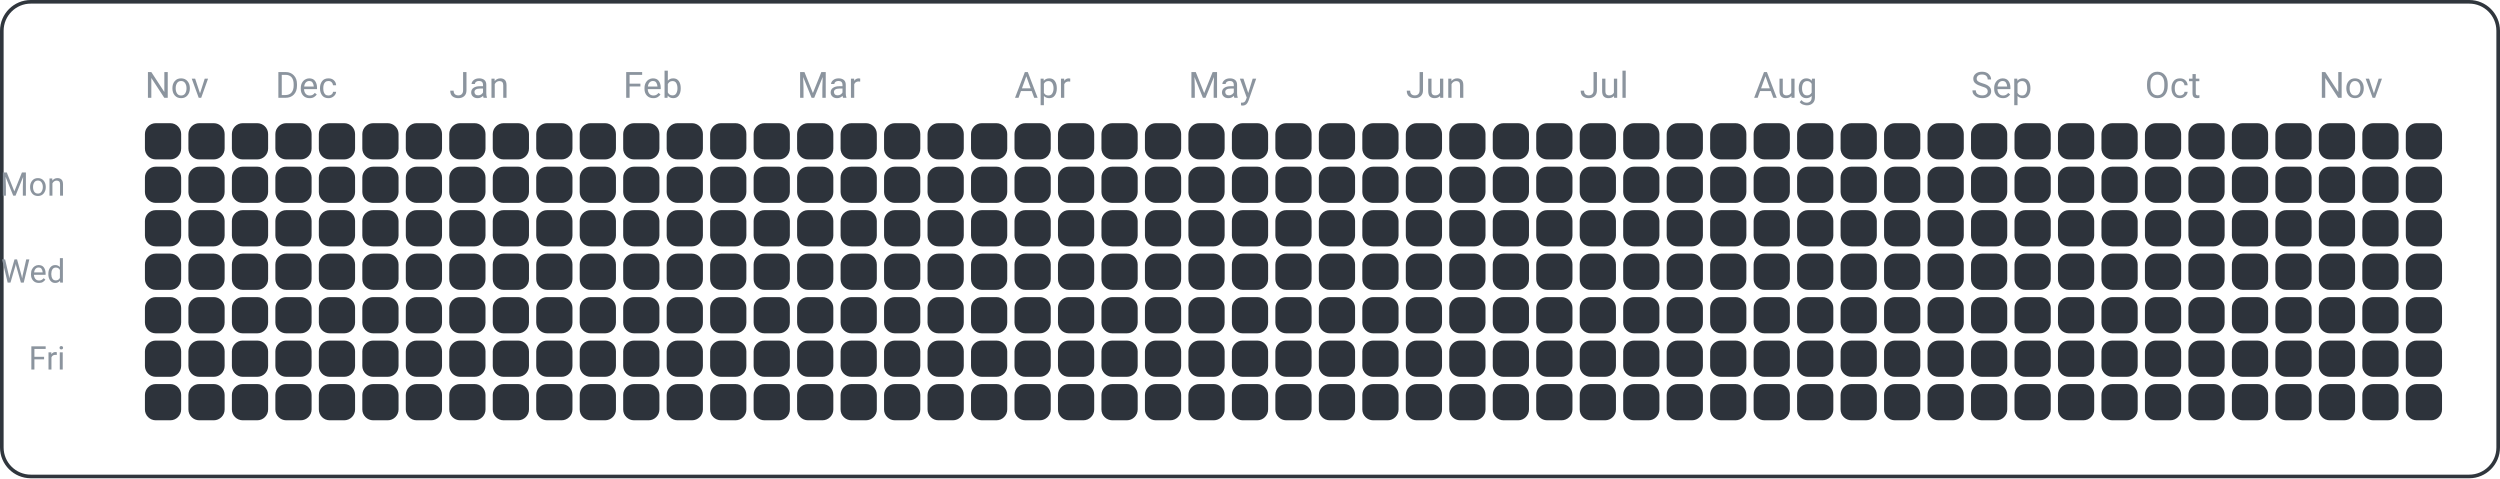
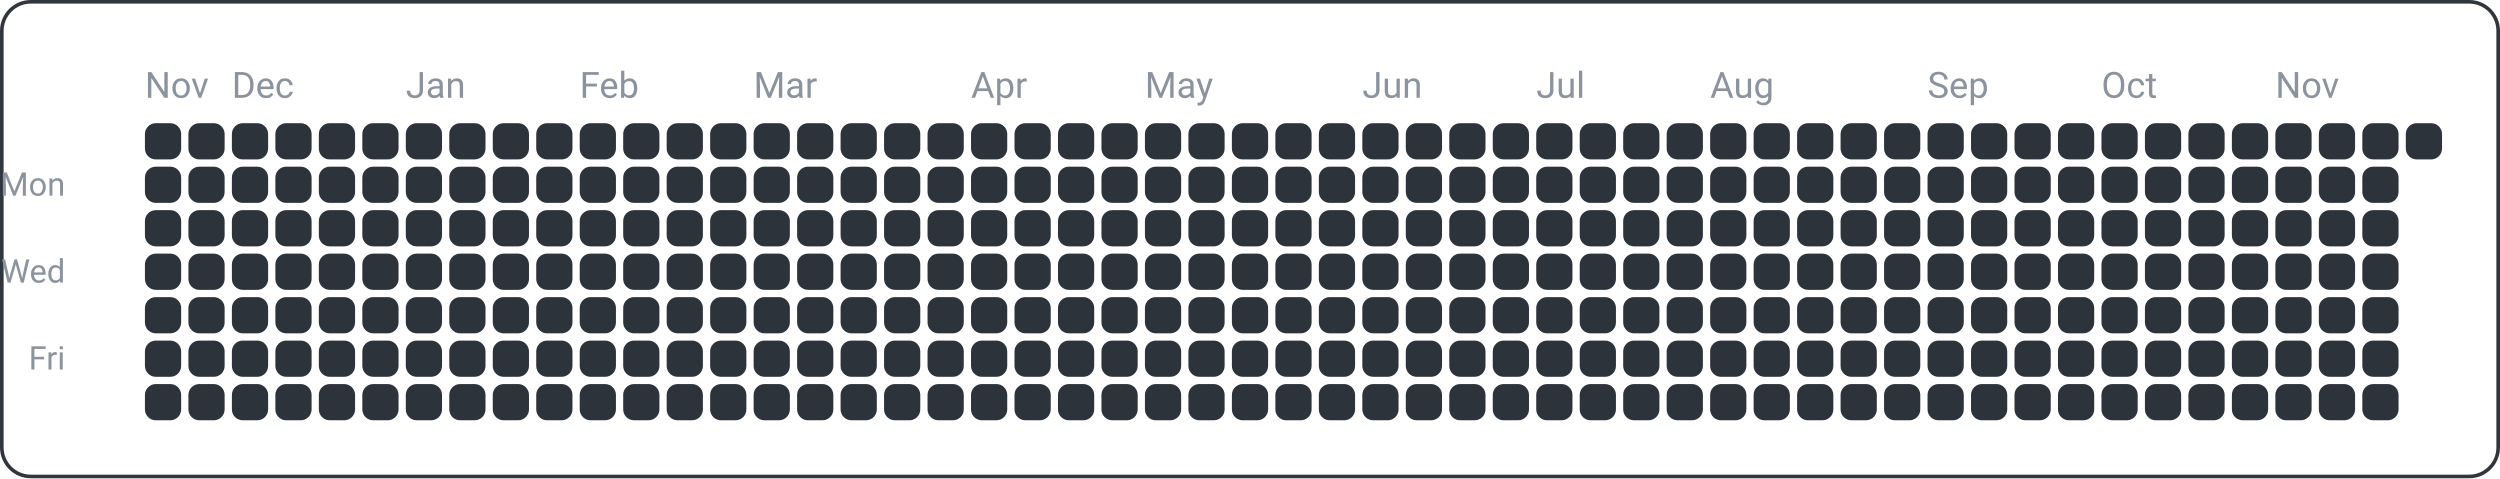
<svg xmlns="http://www.w3.org/2000/svg" width="690" height="132" viewBox="0 0 690 132">
  <rect x="0.5" y="0.5" width="689" height="131" fill="none" rx="8" ry="8" stroke="#30363d" />
  <text x="18" y="54" font-family="ui-sans-serif, -apple-system, Segoe UI, Roboto, Helvetica, Arial" font-size="9" fill="#8b949e" text-anchor="end">Mon</text>
  <text x="18" y="78" font-family="ui-sans-serif, -apple-system, Segoe UI, Roboto, Helvetica, Arial" font-size="9" fill="#8b949e" text-anchor="end">Wed</text>
  <text x="18" y="102" font-family="ui-sans-serif, -apple-system, Segoe UI, Roboto, Helvetica, Arial" font-size="9" fill="#8b949e" text-anchor="end">Fri</text>
  <text x="40" y="27" font-family="ui-sans-serif, -apple-system, Segoe UI, Roboto, Helvetica, Arial" font-size="10" fill="#8b949e" text-anchor="start">Nov</text>
-   <text x="76" y="27" font-family="ui-sans-serif, -apple-system, Segoe UI, Roboto, Helvetica, Arial" font-size="10" fill="#8b949e" text-anchor="start">Dec</text>
-   <text x="124" y="27" font-family="ui-sans-serif, -apple-system, Segoe UI, Roboto, Helvetica, Arial" font-size="10" fill="#8b949e" text-anchor="start">Jan</text>
-   <text x="172" y="27" font-family="ui-sans-serif, -apple-system, Segoe UI, Roboto, Helvetica, Arial" font-size="10" fill="#8b949e" text-anchor="start">Feb</text>
-   <text x="220" y="27" font-family="ui-sans-serif, -apple-system, Segoe UI, Roboto, Helvetica, Arial" font-size="10" fill="#8b949e" text-anchor="start">Mar</text>
-   <text x="280" y="27" font-family="ui-sans-serif, -apple-system, Segoe UI, Roboto, Helvetica, Arial" font-size="10" fill="#8b949e" text-anchor="start">Apr</text>
-   <text x="328" y="27" font-family="ui-sans-serif, -apple-system, Segoe UI, Roboto, Helvetica, Arial" font-size="10" fill="#8b949e" text-anchor="start">May</text>
-   <text x="388" y="27" font-family="ui-sans-serif, -apple-system, Segoe UI, Roboto, Helvetica, Arial" font-size="10" fill="#8b949e" text-anchor="start">Jun</text>
-   <text x="436" y="27" font-family="ui-sans-serif, -apple-system, Segoe UI, Roboto, Helvetica, Arial" font-size="10" fill="#8b949e" text-anchor="start">Jul</text>
-   <text x="484" y="27" font-family="ui-sans-serif, -apple-system, Segoe UI, Roboto, Helvetica, Arial" font-size="10" fill="#8b949e" text-anchor="start">Aug</text>
-   <text x="544" y="27" font-family="ui-sans-serif, -apple-system, Segoe UI, Roboto, Helvetica, Arial" font-size="10" fill="#8b949e" text-anchor="start">Sep</text>
-   <text x="592" y="27" font-family="ui-sans-serif, -apple-system, Segoe UI, Roboto, Helvetica, Arial" font-size="10" fill="#8b949e" text-anchor="start">Oct</text>
-   <text x="640" y="27" font-family="ui-sans-serif, -apple-system, Segoe UI, Roboto, Helvetica, Arial" font-size="10" fill="#8b949e" text-anchor="start">Nov</text>
+   <text x="64" y="27" font-family="ui-sans-serif, -apple-system, Segoe UI, Roboto, Helvetica, Arial" font-size="10" fill="#8b949e" text-anchor="start">Dec</text>
+   <text x="112" y="27" font-family="ui-sans-serif, -apple-system, Segoe UI, Roboto, Helvetica, Arial" font-size="10" fill="#8b949e" text-anchor="start">Jan</text>
+   <text x="160" y="27" font-family="ui-sans-serif, -apple-system, Segoe UI, Roboto, Helvetica, Arial" font-size="10" fill="#8b949e" text-anchor="start">Feb</text>
+   <text x="208" y="27" font-family="ui-sans-serif, -apple-system, Segoe UI, Roboto, Helvetica, Arial" font-size="10" fill="#8b949e" text-anchor="start">Mar</text>
+   <text x="268" y="27" font-family="ui-sans-serif, -apple-system, Segoe UI, Roboto, Helvetica, Arial" font-size="10" fill="#8b949e" text-anchor="start">Apr</text>
+   <text x="316" y="27" font-family="ui-sans-serif, -apple-system, Segoe UI, Roboto, Helvetica, Arial" font-size="10" fill="#8b949e" text-anchor="start">May</text>
+   <text x="376" y="27" font-family="ui-sans-serif, -apple-system, Segoe UI, Roboto, Helvetica, Arial" font-size="10" fill="#8b949e" text-anchor="start">Jun</text>
+   <text x="424" y="27" font-family="ui-sans-serif, -apple-system, Segoe UI, Roboto, Helvetica, Arial" font-size="10" fill="#8b949e" text-anchor="start">Jul</text>
+   <text x="472" y="27" font-family="ui-sans-serif, -apple-system, Segoe UI, Roboto, Helvetica, Arial" font-size="10" fill="#8b949e" text-anchor="start">Aug</text>
+   <text x="532" y="27" font-family="ui-sans-serif, -apple-system, Segoe UI, Roboto, Helvetica, Arial" font-size="10" fill="#8b949e" text-anchor="start">Sep</text>
+   <text x="580" y="27" font-family="ui-sans-serif, -apple-system, Segoe UI, Roboto, Helvetica, Arial" font-size="10" fill="#8b949e" text-anchor="start">Oct</text>
+   <text x="628" y="27" font-family="ui-sans-serif, -apple-system, Segoe UI, Roboto, Helvetica, Arial" font-size="10" fill="#8b949e" text-anchor="start">Nov</text>
  <rect x="40" y="34" width="10" height="10" fill="#2d333b" rx="3" ry="3" />
  <rect x="40" y="46" width="10" height="10" fill="#2d333b" rx="3" ry="3" />
  <rect x="40" y="58" width="10" height="10" fill="#2d333b" rx="3" ry="3" />
  <rect x="40" y="70" width="10" height="10" fill="#2d333b" rx="3" ry="3" />
  <rect x="40" y="82" width="10" height="10" fill="#2d333b" rx="3" ry="3" />
  <rect x="40" y="94" width="10" height="10" fill="#2d333b" rx="3" ry="3" />
  <rect x="40" y="106" width="10" height="10" fill="#2d333b" rx="3" ry="3" />
  <rect x="52" y="34" width="10" height="10" fill="#2d333b" rx="3" ry="3" />
  <rect x="52" y="46" width="10" height="10" fill="#2d333b" rx="3" ry="3" />
  <rect x="52" y="58" width="10" height="10" fill="#2d333b" rx="3" ry="3" />
  <rect x="52" y="70" width="10" height="10" fill="#2d333b" rx="3" ry="3" />
  <rect x="52" y="82" width="10" height="10" fill="#2d333b" rx="3" ry="3" />
  <rect x="52" y="94" width="10" height="10" fill="#2d333b" rx="3" ry="3" />
  <rect x="52" y="106" width="10" height="10" fill="#2d333b" rx="3" ry="3" />
  <rect x="64" y="34" width="10" height="10" fill="#2d333b" rx="3" ry="3" />
  <rect x="64" y="46" width="10" height="10" fill="#2d333b" rx="3" ry="3" />
  <rect x="64" y="58" width="10" height="10" fill="#2d333b" rx="3" ry="3" />
  <rect x="64" y="70" width="10" height="10" fill="#2d333b" rx="3" ry="3" />
  <rect x="64" y="82" width="10" height="10" fill="#2d333b" rx="3" ry="3" />
  <rect x="64" y="94" width="10" height="10" fill="#2d333b" rx="3" ry="3" />
  <rect x="64" y="106" width="10" height="10" fill="#2d333b" rx="3" ry="3" />
  <rect x="76" y="34" width="10" height="10" fill="#2d333b" rx="3" ry="3" />
  <rect x="76" y="46" width="10" height="10" fill="#2d333b" rx="3" ry="3" />
  <rect x="76" y="58" width="10" height="10" fill="#2d333b" rx="3" ry="3" />
  <rect x="76" y="70" width="10" height="10" fill="#2d333b" rx="3" ry="3" />
  <rect x="76" y="82" width="10" height="10" fill="#2d333b" rx="3" ry="3" />
  <rect x="76" y="94" width="10" height="10" fill="#2d333b" rx="3" ry="3" />
  <rect x="76" y="106" width="10" height="10" fill="#2d333b" rx="3" ry="3" />
  <rect x="88" y="34" width="10" height="10" fill="#2d333b" rx="3" ry="3" />
  <rect x="88" y="46" width="10" height="10" fill="#2d333b" rx="3" ry="3" />
  <rect x="88" y="58" width="10" height="10" fill="#2d333b" rx="3" ry="3" />
  <rect x="88" y="70" width="10" height="10" fill="#2d333b" rx="3" ry="3" />
  <rect x="88" y="82" width="10" height="10" fill="#2d333b" rx="3" ry="3" />
  <rect x="88" y="94" width="10" height="10" fill="#2d333b" rx="3" ry="3" />
  <rect x="88" y="106" width="10" height="10" fill="#2d333b" rx="3" ry="3" />
  <rect x="100" y="34" width="10" height="10" fill="#2d333b" rx="3" ry="3" />
  <rect x="100" y="46" width="10" height="10" fill="#2d333b" rx="3" ry="3" />
  <rect x="100" y="58" width="10" height="10" fill="#2d333b" rx="3" ry="3" />
  <rect x="100" y="70" width="10" height="10" fill="#2d333b" rx="3" ry="3" />
  <rect x="100" y="82" width="10" height="10" fill="#2d333b" rx="3" ry="3" />
  <rect x="100" y="94" width="10" height="10" fill="#2d333b" rx="3" ry="3" />
  <rect x="100" y="106" width="10" height="10" fill="#2d333b" rx="3" ry="3" />
  <rect x="112" y="34" width="10" height="10" fill="#2d333b" rx="3" ry="3" />
  <rect x="112" y="46" width="10" height="10" fill="#2d333b" rx="3" ry="3" />
  <rect x="112" y="58" width="10" height="10" fill="#2d333b" rx="3" ry="3" />
  <rect x="112" y="70" width="10" height="10" fill="#2d333b" rx="3" ry="3" />
  <rect x="112" y="82" width="10" height="10" fill="#2d333b" rx="3" ry="3" />
  <rect x="112" y="94" width="10" height="10" fill="#2d333b" rx="3" ry="3" />
  <rect x="112" y="106" width="10" height="10" fill="#2d333b" rx="3" ry="3" />
  <rect x="124" y="34" width="10" height="10" fill="#2d333b" rx="3" ry="3" />
  <rect x="124" y="46" width="10" height="10" fill="#2d333b" rx="3" ry="3" />
  <rect x="124" y="58" width="10" height="10" fill="#2d333b" rx="3" ry="3" />
  <rect x="124" y="70" width="10" height="10" fill="#2d333b" rx="3" ry="3" />
  <rect x="124" y="82" width="10" height="10" fill="#2d333b" rx="3" ry="3" />
  <rect x="124" y="94" width="10" height="10" fill="#2d333b" rx="3" ry="3" />
  <rect x="124" y="106" width="10" height="10" fill="#2d333b" rx="3" ry="3" />
  <rect x="136" y="34" width="10" height="10" fill="#2d333b" rx="3" ry="3" />
  <rect x="136" y="46" width="10" height="10" fill="#2d333b" rx="3" ry="3" />
  <rect x="136" y="58" width="10" height="10" fill="#2d333b" rx="3" ry="3" />
  <rect x="136" y="70" width="10" height="10" fill="#2d333b" rx="3" ry="3" />
  <rect x="136" y="82" width="10" height="10" fill="#2d333b" rx="3" ry="3" />
  <rect x="136" y="94" width="10" height="10" fill="#2d333b" rx="3" ry="3" />
  <rect x="136" y="106" width="10" height="10" fill="#2d333b" rx="3" ry="3" />
  <rect x="148" y="34" width="10" height="10" fill="#2d333b" rx="3" ry="3" />
  <rect x="148" y="46" width="10" height="10" fill="#2d333b" rx="3" ry="3" />
  <rect x="148" y="58" width="10" height="10" fill="#2d333b" rx="3" ry="3" />
  <rect x="148" y="70" width="10" height="10" fill="#2d333b" rx="3" ry="3" />
  <rect x="148" y="82" width="10" height="10" fill="#2d333b" rx="3" ry="3" />
  <rect x="148" y="94" width="10" height="10" fill="#2d333b" rx="3" ry="3" />
  <rect x="148" y="106" width="10" height="10" fill="#2d333b" rx="3" ry="3" />
  <rect x="160" y="34" width="10" height="10" fill="#2d333b" rx="3" ry="3" />
  <rect x="160" y="46" width="10" height="10" fill="#2d333b" rx="3" ry="3" />
  <rect x="160" y="58" width="10" height="10" fill="#2d333b" rx="3" ry="3" />
  <rect x="160" y="70" width="10" height="10" fill="#2d333b" rx="3" ry="3" />
  <rect x="160" y="82" width="10" height="10" fill="#2d333b" rx="3" ry="3" />
  <rect x="160" y="94" width="10" height="10" fill="#2d333b" rx="3" ry="3" />
  <rect x="160" y="106" width="10" height="10" fill="#2d333b" rx="3" ry="3" />
  <rect x="172" y="34" width="10" height="10" fill="#2d333b" rx="3" ry="3" />
  <rect x="172" y="46" width="10" height="10" fill="#2d333b" rx="3" ry="3" />
  <rect x="172" y="58" width="10" height="10" fill="#2d333b" rx="3" ry="3" />
  <rect x="172" y="70" width="10" height="10" fill="#2d333b" rx="3" ry="3" />
  <rect x="172" y="82" width="10" height="10" fill="#2d333b" rx="3" ry="3" />
  <rect x="172" y="94" width="10" height="10" fill="#2d333b" rx="3" ry="3" />
  <rect x="172" y="106" width="10" height="10" fill="#2d333b" rx="3" ry="3" />
  <rect x="184" y="34" width="10" height="10" fill="#2d333b" rx="3" ry="3" />
  <rect x="184" y="46" width="10" height="10" fill="#2d333b" rx="3" ry="3" />
  <rect x="184" y="58" width="10" height="10" fill="#2d333b" rx="3" ry="3" />
  <rect x="184" y="70" width="10" height="10" fill="#2d333b" rx="3" ry="3" />
  <rect x="184" y="82" width="10" height="10" fill="#2d333b" rx="3" ry="3" />
  <rect x="184" y="94" width="10" height="10" fill="#2d333b" rx="3" ry="3" />
  <rect x="184" y="106" width="10" height="10" fill="#2d333b" rx="3" ry="3" />
  <rect x="196" y="34" width="10" height="10" fill="#2d333b" rx="3" ry="3" />
  <rect x="196" y="46" width="10" height="10" fill="#2d333b" rx="3" ry="3" />
  <rect x="196" y="58" width="10" height="10" fill="#2d333b" rx="3" ry="3" />
  <rect x="196" y="70" width="10" height="10" fill="#2d333b" rx="3" ry="3" />
  <rect x="196" y="82" width="10" height="10" fill="#2d333b" rx="3" ry="3" />
  <rect x="196" y="94" width="10" height="10" fill="#2d333b" rx="3" ry="3" />
  <rect x="196" y="106" width="10" height="10" fill="#2d333b" rx="3" ry="3" />
  <rect x="208" y="34" width="10" height="10" fill="#2d333b" rx="3" ry="3" />
  <rect x="208" y="46" width="10" height="10" fill="#2d333b" rx="3" ry="3" />
  <rect x="208" y="58" width="10" height="10" fill="#2d333b" rx="3" ry="3" />
  <rect x="208" y="70" width="10" height="10" fill="#2d333b" rx="3" ry="3" />
  <rect x="208" y="82" width="10" height="10" fill="#2d333b" rx="3" ry="3" />
  <rect x="208" y="94" width="10" height="10" fill="#2d333b" rx="3" ry="3" />
  <rect x="208" y="106" width="10" height="10" fill="#2d333b" rx="3" ry="3" />
  <rect x="220" y="34" width="10" height="10" fill="#2d333b" rx="3" ry="3" />
  <rect x="220" y="46" width="10" height="10" fill="#2d333b" rx="3" ry="3" />
  <rect x="220" y="58" width="10" height="10" fill="#2d333b" rx="3" ry="3" />
  <rect x="220" y="70" width="10" height="10" fill="#2d333b" rx="3" ry="3" />
  <rect x="220" y="82" width="10" height="10" fill="#2d333b" rx="3" ry="3" />
  <rect x="220" y="94" width="10" height="10" fill="#2d333b" rx="3" ry="3" />
  <rect x="220" y="106" width="10" height="10" fill="#2d333b" rx="3" ry="3" />
  <rect x="232" y="34" width="10" height="10" fill="#2d333b" rx="3" ry="3" />
  <rect x="232" y="46" width="10" height="10" fill="#2d333b" rx="3" ry="3" />
  <rect x="232" y="58" width="10" height="10" fill="#2d333b" rx="3" ry="3" />
  <rect x="232" y="70" width="10" height="10" fill="#2d333b" rx="3" ry="3" />
  <rect x="232" y="82" width="10" height="10" fill="#2d333b" rx="3" ry="3" />
  <rect x="232" y="94" width="10" height="10" fill="#2d333b" rx="3" ry="3" />
  <rect x="232" y="106" width="10" height="10" fill="#2d333b" rx="3" ry="3" />
  <rect x="244" y="34" width="10" height="10" fill="#2d333b" rx="3" ry="3" />
  <rect x="244" y="46" width="10" height="10" fill="#2d333b" rx="3" ry="3" />
  <rect x="244" y="58" width="10" height="10" fill="#2d333b" rx="3" ry="3" />
  <rect x="244" y="70" width="10" height="10" fill="#2d333b" rx="3" ry="3" />
  <rect x="244" y="82" width="10" height="10" fill="#2d333b" rx="3" ry="3" />
  <rect x="244" y="94" width="10" height="10" fill="#2d333b" rx="3" ry="3" />
  <rect x="244" y="106" width="10" height="10" fill="#2d333b" rx="3" ry="3" />
  <rect x="256" y="34" width="10" height="10" fill="#2d333b" rx="3" ry="3" />
  <rect x="256" y="46" width="10" height="10" fill="#2d333b" rx="3" ry="3" />
  <rect x="256" y="58" width="10" height="10" fill="#2d333b" rx="3" ry="3" />
  <rect x="256" y="70" width="10" height="10" fill="#2d333b" rx="3" ry="3" />
  <rect x="256" y="82" width="10" height="10" fill="#2d333b" rx="3" ry="3" />
  <rect x="256" y="94" width="10" height="10" fill="#2d333b" rx="3" ry="3" />
  <rect x="256" y="106" width="10" height="10" fill="#2d333b" rx="3" ry="3" />
  <rect x="268" y="34" width="10" height="10" fill="#2d333b" rx="3" ry="3" />
  <rect x="268" y="46" width="10" height="10" fill="#2d333b" rx="3" ry="3" />
  <rect x="268" y="58" width="10" height="10" fill="#2d333b" rx="3" ry="3" />
  <rect x="268" y="70" width="10" height="10" fill="#2d333b" rx="3" ry="3" />
  <rect x="268" y="82" width="10" height="10" fill="#2d333b" rx="3" ry="3" />
  <rect x="268" y="94" width="10" height="10" fill="#2d333b" rx="3" ry="3" />
  <rect x="268" y="106" width="10" height="10" fill="#2d333b" rx="3" ry="3" />
  <rect x="280" y="34" width="10" height="10" fill="#2d333b" rx="3" ry="3" />
  <rect x="280" y="46" width="10" height="10" fill="#2d333b" rx="3" ry="3" />
  <rect x="280" y="58" width="10" height="10" fill="#2d333b" rx="3" ry="3" />
  <rect x="280" y="70" width="10" height="10" fill="#2d333b" rx="3" ry="3" />
  <rect x="280" y="82" width="10" height="10" fill="#2d333b" rx="3" ry="3" />
  <rect x="280" y="94" width="10" height="10" fill="#2d333b" rx="3" ry="3" />
  <rect x="280" y="106" width="10" height="10" fill="#2d333b" rx="3" ry="3" />
  <rect x="292" y="34" width="10" height="10" fill="#2d333b" rx="3" ry="3" />
  <rect x="292" y="46" width="10" height="10" fill="#2d333b" rx="3" ry="3" />
  <rect x="292" y="58" width="10" height="10" fill="#2d333b" rx="3" ry="3" />
  <rect x="292" y="70" width="10" height="10" fill="#2d333b" rx="3" ry="3" />
  <rect x="292" y="82" width="10" height="10" fill="#2d333b" rx="3" ry="3" />
  <rect x="292" y="94" width="10" height="10" fill="#2d333b" rx="3" ry="3" />
  <rect x="292" y="106" width="10" height="10" fill="#2d333b" rx="3" ry="3" />
  <rect x="304" y="34" width="10" height="10" fill="#2d333b" rx="3" ry="3" />
  <rect x="304" y="46" width="10" height="10" fill="#2d333b" rx="3" ry="3" />
  <rect x="304" y="58" width="10" height="10" fill="#2d333b" rx="3" ry="3" />
  <rect x="304" y="70" width="10" height="10" fill="#2d333b" rx="3" ry="3" />
  <rect x="304" y="82" width="10" height="10" fill="#2d333b" rx="3" ry="3" />
  <rect x="304" y="94" width="10" height="10" fill="#2d333b" rx="3" ry="3" />
  <rect x="304" y="106" width="10" height="10" fill="#2d333b" rx="3" ry="3" />
  <rect x="316" y="34" width="10" height="10" fill="#2d333b" rx="3" ry="3" />
  <rect x="316" y="46" width="10" height="10" fill="#2d333b" rx="3" ry="3" />
  <rect x="316" y="58" width="10" height="10" fill="#2d333b" rx="3" ry="3" />
  <rect x="316" y="70" width="10" height="10" fill="#2d333b" rx="3" ry="3" />
  <rect x="316" y="82" width="10" height="10" fill="#2d333b" rx="3" ry="3" />
  <rect x="316" y="94" width="10" height="10" fill="#2d333b" rx="3" ry="3" />
  <rect x="316" y="106" width="10" height="10" fill="#2d333b" rx="3" ry="3" />
  <rect x="328" y="34" width="10" height="10" fill="#2d333b" rx="3" ry="3" />
  <rect x="328" y="46" width="10" height="10" fill="#2d333b" rx="3" ry="3" />
  <rect x="328" y="58" width="10" height="10" fill="#2d333b" rx="3" ry="3" />
  <rect x="328" y="70" width="10" height="10" fill="#2d333b" rx="3" ry="3" />
  <rect x="328" y="82" width="10" height="10" fill="#2d333b" rx="3" ry="3" />
  <rect x="328" y="94" width="10" height="10" fill="#2d333b" rx="3" ry="3" />
  <rect x="328" y="106" width="10" height="10" fill="#2d333b" rx="3" ry="3" />
  <rect x="340" y="34" width="10" height="10" fill="#2d333b" rx="3" ry="3" />
  <rect x="340" y="46" width="10" height="10" fill="#2d333b" rx="3" ry="3" />
  <rect x="340" y="58" width="10" height="10" fill="#2d333b" rx="3" ry="3" />
  <rect x="340" y="70" width="10" height="10" fill="#2d333b" rx="3" ry="3" />
  <rect x="340" y="82" width="10" height="10" fill="#2d333b" rx="3" ry="3" />
  <rect x="340" y="94" width="10" height="10" fill="#2d333b" rx="3" ry="3" />
  <rect x="340" y="106" width="10" height="10" fill="#2d333b" rx="3" ry="3" />
  <rect x="352" y="34" width="10" height="10" fill="#2d333b" rx="3" ry="3" />
  <rect x="352" y="46" width="10" height="10" fill="#2d333b" rx="3" ry="3" />
  <rect x="352" y="58" width="10" height="10" fill="#2d333b" rx="3" ry="3" />
  <rect x="352" y="70" width="10" height="10" fill="#2d333b" rx="3" ry="3" />
  <rect x="352" y="82" width="10" height="10" fill="#2d333b" rx="3" ry="3" />
  <rect x="352" y="94" width="10" height="10" fill="#2d333b" rx="3" ry="3" />
  <rect x="352" y="106" width="10" height="10" fill="#2d333b" rx="3" ry="3" />
  <rect x="364" y="34" width="10" height="10" fill="#2d333b" rx="3" ry="3" />
  <rect x="364" y="46" width="10" height="10" fill="#2d333b" rx="3" ry="3" />
  <rect x="364" y="58" width="10" height="10" fill="#2d333b" rx="3" ry="3" />
  <rect x="364" y="70" width="10" height="10" fill="#2d333b" rx="3" ry="3" />
  <rect x="364" y="82" width="10" height="10" fill="#2d333b" rx="3" ry="3" />
  <rect x="364" y="94" width="10" height="10" fill="#2d333b" rx="3" ry="3" />
  <rect x="364" y="106" width="10" height="10" fill="#2d333b" rx="3" ry="3" />
  <rect x="376" y="34" width="10" height="10" fill="#2d333b" rx="3" ry="3" />
  <rect x="376" y="46" width="10" height="10" fill="#2d333b" rx="3" ry="3" />
  <rect x="376" y="58" width="10" height="10" fill="#2d333b" rx="3" ry="3" />
  <rect x="376" y="70" width="10" height="10" fill="#2d333b" rx="3" ry="3" />
  <rect x="376" y="82" width="10" height="10" fill="#2d333b" rx="3" ry="3" />
  <rect x="376" y="94" width="10" height="10" fill="#2d333b" rx="3" ry="3" />
  <rect x="376" y="106" width="10" height="10" fill="#2d333b" rx="3" ry="3" />
  <rect x="388" y="34" width="10" height="10" fill="#2d333b" rx="3" ry="3" />
  <rect x="388" y="46" width="10" height="10" fill="#2d333b" rx="3" ry="3" />
  <rect x="388" y="58" width="10" height="10" fill="#2d333b" rx="3" ry="3" />
  <rect x="388" y="70" width="10" height="10" fill="#2d333b" rx="3" ry="3" />
  <rect x="388" y="82" width="10" height="10" fill="#2d333b" rx="3" ry="3" />
  <rect x="388" y="94" width="10" height="10" fill="#2d333b" rx="3" ry="3" />
  <rect x="388" y="106" width="10" height="10" fill="#2d333b" rx="3" ry="3" />
  <rect x="400" y="34" width="10" height="10" fill="#2d333b" rx="3" ry="3" />
  <rect x="400" y="46" width="10" height="10" fill="#2d333b" rx="3" ry="3" />
  <rect x="400" y="58" width="10" height="10" fill="#2d333b" rx="3" ry="3" />
  <rect x="400" y="70" width="10" height="10" fill="#2d333b" rx="3" ry="3" />
  <rect x="400" y="82" width="10" height="10" fill="#2d333b" rx="3" ry="3" />
  <rect x="400" y="94" width="10" height="10" fill="#2d333b" rx="3" ry="3" />
  <rect x="400" y="106" width="10" height="10" fill="#2d333b" rx="3" ry="3" />
  <rect x="412" y="34" width="10" height="10" fill="#2d333b" rx="3" ry="3" />
  <rect x="412" y="46" width="10" height="10" fill="#2d333b" rx="3" ry="3" />
  <rect x="412" y="58" width="10" height="10" fill="#2d333b" rx="3" ry="3" />
  <rect x="412" y="70" width="10" height="10" fill="#2d333b" rx="3" ry="3" />
  <rect x="412" y="82" width="10" height="10" fill="#2d333b" rx="3" ry="3" />
  <rect x="412" y="94" width="10" height="10" fill="#2d333b" rx="3" ry="3" />
  <rect x="412" y="106" width="10" height="10" fill="#2d333b" rx="3" ry="3" />
  <rect x="424" y="34" width="10" height="10" fill="#2d333b" rx="3" ry="3" />
  <rect x="424" y="46" width="10" height="10" fill="#2d333b" rx="3" ry="3" />
  <rect x="424" y="58" width="10" height="10" fill="#2d333b" rx="3" ry="3" />
  <rect x="424" y="70" width="10" height="10" fill="#2d333b" rx="3" ry="3" />
  <rect x="424" y="82" width="10" height="10" fill="#2d333b" rx="3" ry="3" />
  <rect x="424" y="94" width="10" height="10" fill="#2d333b" rx="3" ry="3" />
  <rect x="424" y="106" width="10" height="10" fill="#2d333b" rx="3" ry="3" />
  <rect x="436" y="34" width="10" height="10" fill="#2d333b" rx="3" ry="3" />
  <rect x="436" y="46" width="10" height="10" fill="#2d333b" rx="3" ry="3" />
  <rect x="436" y="58" width="10" height="10" fill="#2d333b" rx="3" ry="3" />
  <rect x="436" y="70" width="10" height="10" fill="#2d333b" rx="3" ry="3" />
  <rect x="436" y="82" width="10" height="10" fill="#2d333b" rx="3" ry="3" />
  <rect x="436" y="94" width="10" height="10" fill="#2d333b" rx="3" ry="3" />
  <rect x="436" y="106" width="10" height="10" fill="#2d333b" rx="3" ry="3" />
  <rect x="448" y="34" width="10" height="10" fill="#2d333b" rx="3" ry="3" />
  <rect x="448" y="46" width="10" height="10" fill="#2d333b" rx="3" ry="3" />
  <rect x="448" y="58" width="10" height="10" fill="#2d333b" rx="3" ry="3" />
  <rect x="448" y="70" width="10" height="10" fill="#2d333b" rx="3" ry="3" />
  <rect x="448" y="82" width="10" height="10" fill="#2d333b" rx="3" ry="3" />
  <rect x="448" y="94" width="10" height="10" fill="#2d333b" rx="3" ry="3" />
  <rect x="448" y="106" width="10" height="10" fill="#2d333b" rx="3" ry="3" />
  <rect x="460" y="34" width="10" height="10" fill="#2d333b" rx="3" ry="3" />
  <rect x="460" y="46" width="10" height="10" fill="#2d333b" rx="3" ry="3" />
  <rect x="460" y="58" width="10" height="10" fill="#2d333b" rx="3" ry="3" />
  <rect x="460" y="70" width="10" height="10" fill="#2d333b" rx="3" ry="3" />
  <rect x="460" y="82" width="10" height="10" fill="#2d333b" rx="3" ry="3" />
  <rect x="460" y="94" width="10" height="10" fill="#2d333b" rx="3" ry="3" />
  <rect x="460" y="106" width="10" height="10" fill="#2d333b" rx="3" ry="3" />
  <rect x="472" y="34" width="10" height="10" fill="#2d333b" rx="3" ry="3" />
  <rect x="472" y="46" width="10" height="10" fill="#2d333b" rx="3" ry="3" />
  <rect x="472" y="58" width="10" height="10" fill="#2d333b" rx="3" ry="3" />
  <rect x="472" y="70" width="10" height="10" fill="#2d333b" rx="3" ry="3" />
  <rect x="472" y="82" width="10" height="10" fill="#2d333b" rx="3" ry="3" />
  <rect x="472" y="94" width="10" height="10" fill="#2d333b" rx="3" ry="3" />
  <rect x="472" y="106" width="10" height="10" fill="#2d333b" rx="3" ry="3" />
  <rect x="484" y="34" width="10" height="10" fill="#2d333b" rx="3" ry="3" />
  <rect x="484" y="46" width="10" height="10" fill="#2d333b" rx="3" ry="3" />
  <rect x="484" y="58" width="10" height="10" fill="#2d333b" rx="3" ry="3" />
  <rect x="484" y="70" width="10" height="10" fill="#2d333b" rx="3" ry="3" />
  <rect x="484" y="82" width="10" height="10" fill="#2d333b" rx="3" ry="3" />
  <rect x="484" y="94" width="10" height="10" fill="#2d333b" rx="3" ry="3" />
  <rect x="484" y="106" width="10" height="10" fill="#2d333b" rx="3" ry="3" />
  <rect x="496" y="34" width="10" height="10" fill="#2d333b" rx="3" ry="3" />
  <rect x="496" y="46" width="10" height="10" fill="#2d333b" rx="3" ry="3" />
  <rect x="496" y="58" width="10" height="10" fill="#2d333b" rx="3" ry="3" />
  <rect x="496" y="70" width="10" height="10" fill="#2d333b" rx="3" ry="3" />
  <rect x="496" y="82" width="10" height="10" fill="#2d333b" rx="3" ry="3" />
  <rect x="496" y="94" width="10" height="10" fill="#2d333b" rx="3" ry="3" />
  <rect x="496" y="106" width="10" height="10" fill="#2d333b" rx="3" ry="3" />
  <rect x="508" y="34" width="10" height="10" fill="#2d333b" rx="3" ry="3" />
  <rect x="508" y="46" width="10" height="10" fill="#2d333b" rx="3" ry="3" />
  <rect x="508" y="58" width="10" height="10" fill="#2d333b" rx="3" ry="3" />
  <rect x="508" y="70" width="10" height="10" fill="#2d333b" rx="3" ry="3" />
  <rect x="508" y="82" width="10" height="10" fill="#2d333b" rx="3" ry="3" />
  <rect x="508" y="94" width="10" height="10" fill="#2d333b" rx="3" ry="3" />
  <rect x="508" y="106" width="10" height="10" fill="#2d333b" rx="3" ry="3" />
  <rect x="520" y="34" width="10" height="10" fill="#2d333b" rx="3" ry="3" />
  <rect x="520" y="46" width="10" height="10" fill="#2d333b" rx="3" ry="3" />
  <rect x="520" y="58" width="10" height="10" fill="#2d333b" rx="3" ry="3" />
  <rect x="520" y="70" width="10" height="10" fill="#2d333b" rx="3" ry="3" />
  <rect x="520" y="82" width="10" height="10" fill="#2d333b" rx="3" ry="3" />
  <rect x="520" y="94" width="10" height="10" fill="#2d333b" rx="3" ry="3" />
  <rect x="520" y="106" width="10" height="10" fill="#2d333b" rx="3" ry="3" />
  <rect x="532" y="34" width="10" height="10" fill="#2d333b" rx="3" ry="3" />
  <rect x="532" y="46" width="10" height="10" fill="#2d333b" rx="3" ry="3" />
  <rect x="532" y="58" width="10" height="10" fill="#2d333b" rx="3" ry="3" />
  <rect x="532" y="70" width="10" height="10" fill="#2d333b" rx="3" ry="3" />
  <rect x="532" y="82" width="10" height="10" fill="#2d333b" rx="3" ry="3" />
  <rect x="532" y="94" width="10" height="10" fill="#2d333b" rx="3" ry="3" />
  <rect x="532" y="106" width="10" height="10" fill="#2d333b" rx="3" ry="3" />
  <rect x="544" y="34" width="10" height="10" fill="#2d333b" rx="3" ry="3" />
  <rect x="544" y="46" width="10" height="10" fill="#2d333b" rx="3" ry="3" />
  <rect x="544" y="58" width="10" height="10" fill="#2d333b" rx="3" ry="3" />
  <rect x="544" y="70" width="10" height="10" fill="#2d333b" rx="3" ry="3" />
  <rect x="544" y="82" width="10" height="10" fill="#2d333b" rx="3" ry="3" />
  <rect x="544" y="94" width="10" height="10" fill="#2d333b" rx="3" ry="3" />
  <rect x="544" y="106" width="10" height="10" fill="#2d333b" rx="3" ry="3" />
  <rect x="556" y="34" width="10" height="10" fill="#2d333b" rx="3" ry="3" />
  <rect x="556" y="46" width="10" height="10" fill="#2d333b" rx="3" ry="3" />
  <rect x="556" y="58" width="10" height="10" fill="#2d333b" rx="3" ry="3" />
  <rect x="556" y="70" width="10" height="10" fill="#2d333b" rx="3" ry="3" />
  <rect x="556" y="82" width="10" height="10" fill="#2d333b" rx="3" ry="3" />
  <rect x="556" y="94" width="10" height="10" fill="#2d333b" rx="3" ry="3" />
  <rect x="556" y="106" width="10" height="10" fill="#2d333b" rx="3" ry="3" />
  <rect x="568" y="34" width="10" height="10" fill="#2d333b" rx="3" ry="3" />
  <rect x="568" y="46" width="10" height="10" fill="#2d333b" rx="3" ry="3" />
  <rect x="568" y="58" width="10" height="10" fill="#2d333b" rx="3" ry="3" />
  <rect x="568" y="70" width="10" height="10" fill="#2d333b" rx="3" ry="3" />
  <rect x="568" y="82" width="10" height="10" fill="#2d333b" rx="3" ry="3" />
  <rect x="568" y="94" width="10" height="10" fill="#2d333b" rx="3" ry="3" />
  <rect x="568" y="106" width="10" height="10" fill="#2d333b" rx="3" ry="3" />
  <rect x="580" y="34" width="10" height="10" fill="#2d333b" rx="3" ry="3" />
  <rect x="580" y="46" width="10" height="10" fill="#2d333b" rx="3" ry="3" />
  <rect x="580" y="58" width="10" height="10" fill="#2d333b" rx="3" ry="3" />
  <rect x="580" y="70" width="10" height="10" fill="#2d333b" rx="3" ry="3" />
  <rect x="580" y="82" width="10" height="10" fill="#2d333b" rx="3" ry="3" />
  <rect x="580" y="94" width="10" height="10" fill="#2d333b" rx="3" ry="3" />
  <rect x="580" y="106" width="10" height="10" fill="#2d333b" rx="3" ry="3" />
  <rect x="592" y="34" width="10" height="10" fill="#2d333b" rx="3" ry="3" />
  <rect x="592" y="46" width="10" height="10" fill="#2d333b" rx="3" ry="3" />
  <rect x="592" y="58" width="10" height="10" fill="#2d333b" rx="3" ry="3" />
  <rect x="592" y="70" width="10" height="10" fill="#2d333b" rx="3" ry="3" />
  <rect x="592" y="82" width="10" height="10" fill="#2d333b" rx="3" ry="3" />
  <rect x="592" y="94" width="10" height="10" fill="#2d333b" rx="3" ry="3" />
  <rect x="592" y="106" width="10" height="10" fill="#2d333b" rx="3" ry="3" />
  <rect x="604" y="34" width="10" height="10" fill="#2d333b" rx="3" ry="3" />
  <rect x="604" y="46" width="10" height="10" fill="#2d333b" rx="3" ry="3" />
  <rect x="604" y="58" width="10" height="10" fill="#2d333b" rx="3" ry="3" />
  <rect x="604" y="70" width="10" height="10" fill="#2d333b" rx="3" ry="3" />
  <rect x="604" y="82" width="10" height="10" fill="#2d333b" rx="3" ry="3" />
  <rect x="604" y="94" width="10" height="10" fill="#2d333b" rx="3" ry="3" />
  <rect x="604" y="106" width="10" height="10" fill="#2d333b" rx="3" ry="3" />
  <rect x="616" y="34" width="10" height="10" fill="#2d333b" rx="3" ry="3" />
  <rect x="616" y="46" width="10" height="10" fill="#2d333b" rx="3" ry="3" />
  <rect x="616" y="58" width="10" height="10" fill="#2d333b" rx="3" ry="3" />
  <rect x="616" y="70" width="10" height="10" fill="#2d333b" rx="3" ry="3" />
  <rect x="616" y="82" width="10" height="10" fill="#2d333b" rx="3" ry="3" />
  <rect x="616" y="94" width="10" height="10" fill="#2d333b" rx="3" ry="3" />
  <rect x="616" y="106" width="10" height="10" fill="#2d333b" rx="3" ry="3" />
  <rect x="628" y="34" width="10" height="10" fill="#2d333b" rx="3" ry="3" />
  <rect x="628" y="46" width="10" height="10" fill="#2d333b" rx="3" ry="3" />
  <rect x="628" y="58" width="10" height="10" fill="#2d333b" rx="3" ry="3" />
  <rect x="628" y="70" width="10" height="10" fill="#2d333b" rx="3" ry="3" />
  <rect x="628" y="82" width="10" height="10" fill="#2d333b" rx="3" ry="3" />
  <rect x="628" y="94" width="10" height="10" fill="#2d333b" rx="3" ry="3" />
  <rect x="628" y="106" width="10" height="10" fill="#2d333b" rx="3" ry="3" />
  <rect x="640" y="34" width="10" height="10" fill="#2d333b" rx="3" ry="3" />
  <rect x="640" y="46" width="10" height="10" fill="#2d333b" rx="3" ry="3" />
  <rect x="640" y="58" width="10" height="10" fill="#2d333b" rx="3" ry="3" />
  <rect x="640" y="70" width="10" height="10" fill="#2d333b" rx="3" ry="3" />
  <rect x="640" y="82" width="10" height="10" fill="#2d333b" rx="3" ry="3" />
  <rect x="640" y="94" width="10" height="10" fill="#2d333b" rx="3" ry="3" />
  <rect x="640" y="106" width="10" height="10" fill="#2d333b" rx="3" ry="3" />
  <rect x="652" y="34" width="10" height="10" fill="#2d333b" rx="3" ry="3" />
  <rect x="652" y="46" width="10" height="10" fill="#2d333b" rx="3" ry="3" />
  <rect x="652" y="58" width="10" height="10" fill="#2d333b" rx="3" ry="3" />
  <rect x="652" y="70" width="10" height="10" fill="#2d333b" rx="3" ry="3" />
  <rect x="652" y="82" width="10" height="10" fill="#2d333b" rx="3" ry="3" />
  <rect x="652" y="94" width="10" height="10" fill="#2d333b" rx="3" ry="3" />
  <rect x="652" y="106" width="10" height="10" fill="#2d333b" rx="3" ry="3" />
  <rect x="664" y="34" width="10" height="10" fill="#2d333b" rx="3" ry="3" />
-   <rect x="664" y="46" width="10" height="10" fill="#2d333b" rx="3" ry="3" />
-   <rect x="664" y="58" width="10" height="10" fill="#2d333b" rx="3" ry="3" />
-   <rect x="664" y="70" width="10" height="10" fill="#2d333b" rx="3" ry="3" />
-   <rect x="664" y="82" width="10" height="10" fill="#2d333b" rx="3" ry="3" />
-   <rect x="664" y="94" width="10" height="10" fill="#2d333b" rx="3" ry="3" />
-   <rect x="664" y="106" width="10" height="10" fill="#2d333b" rx="3" ry="3" />
</svg>
